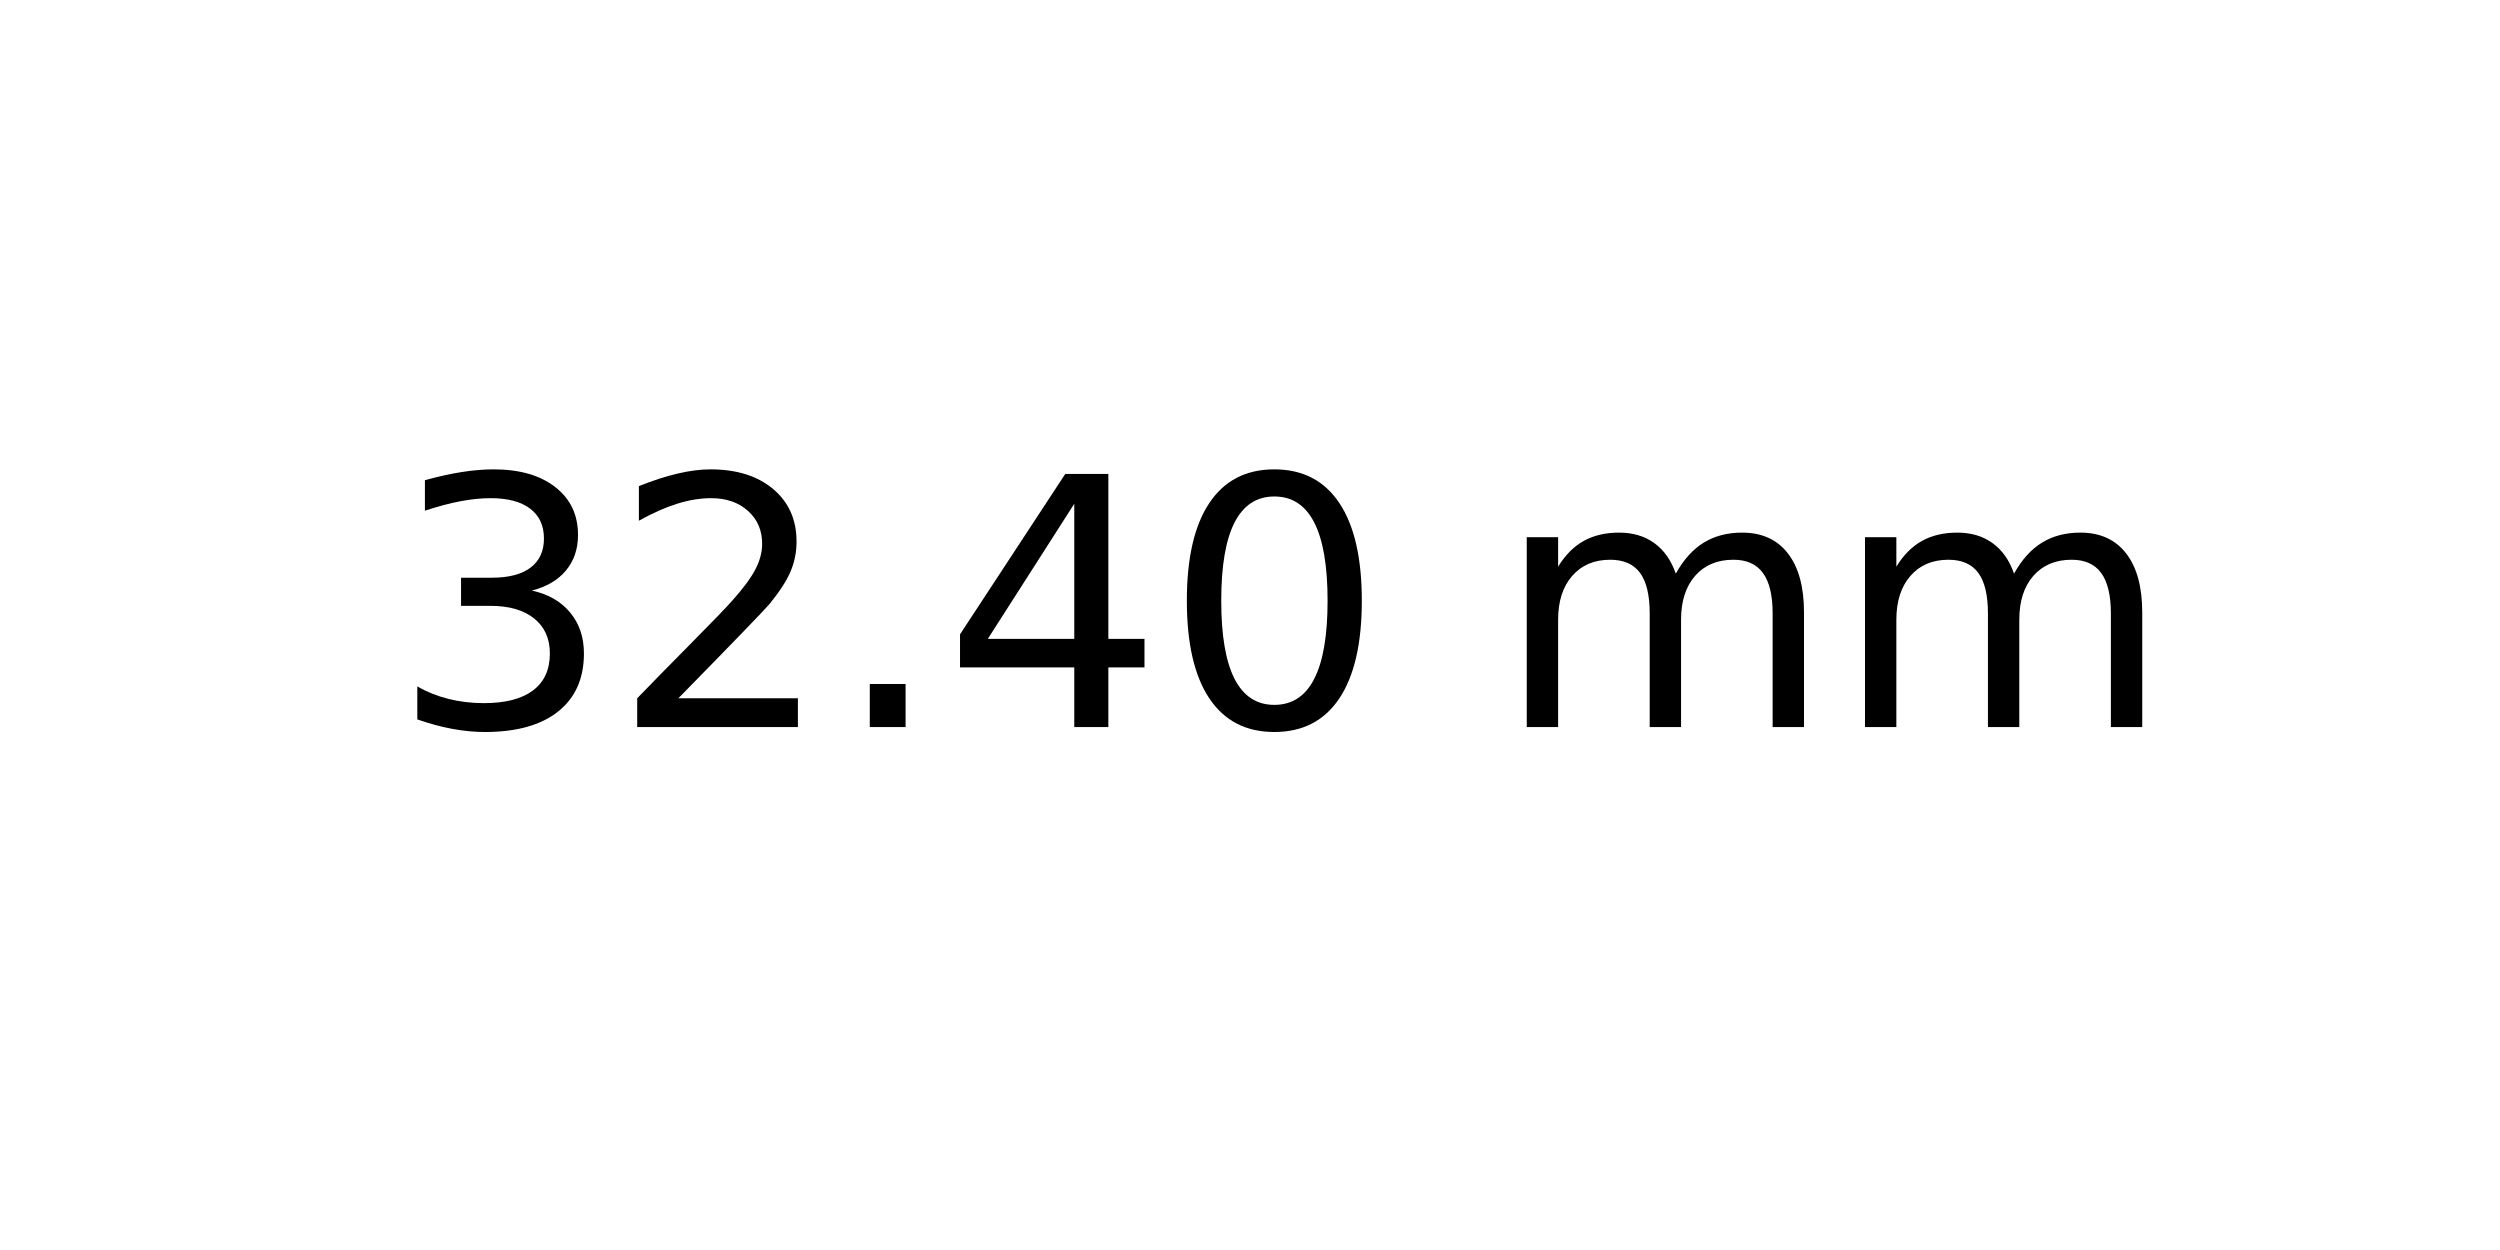
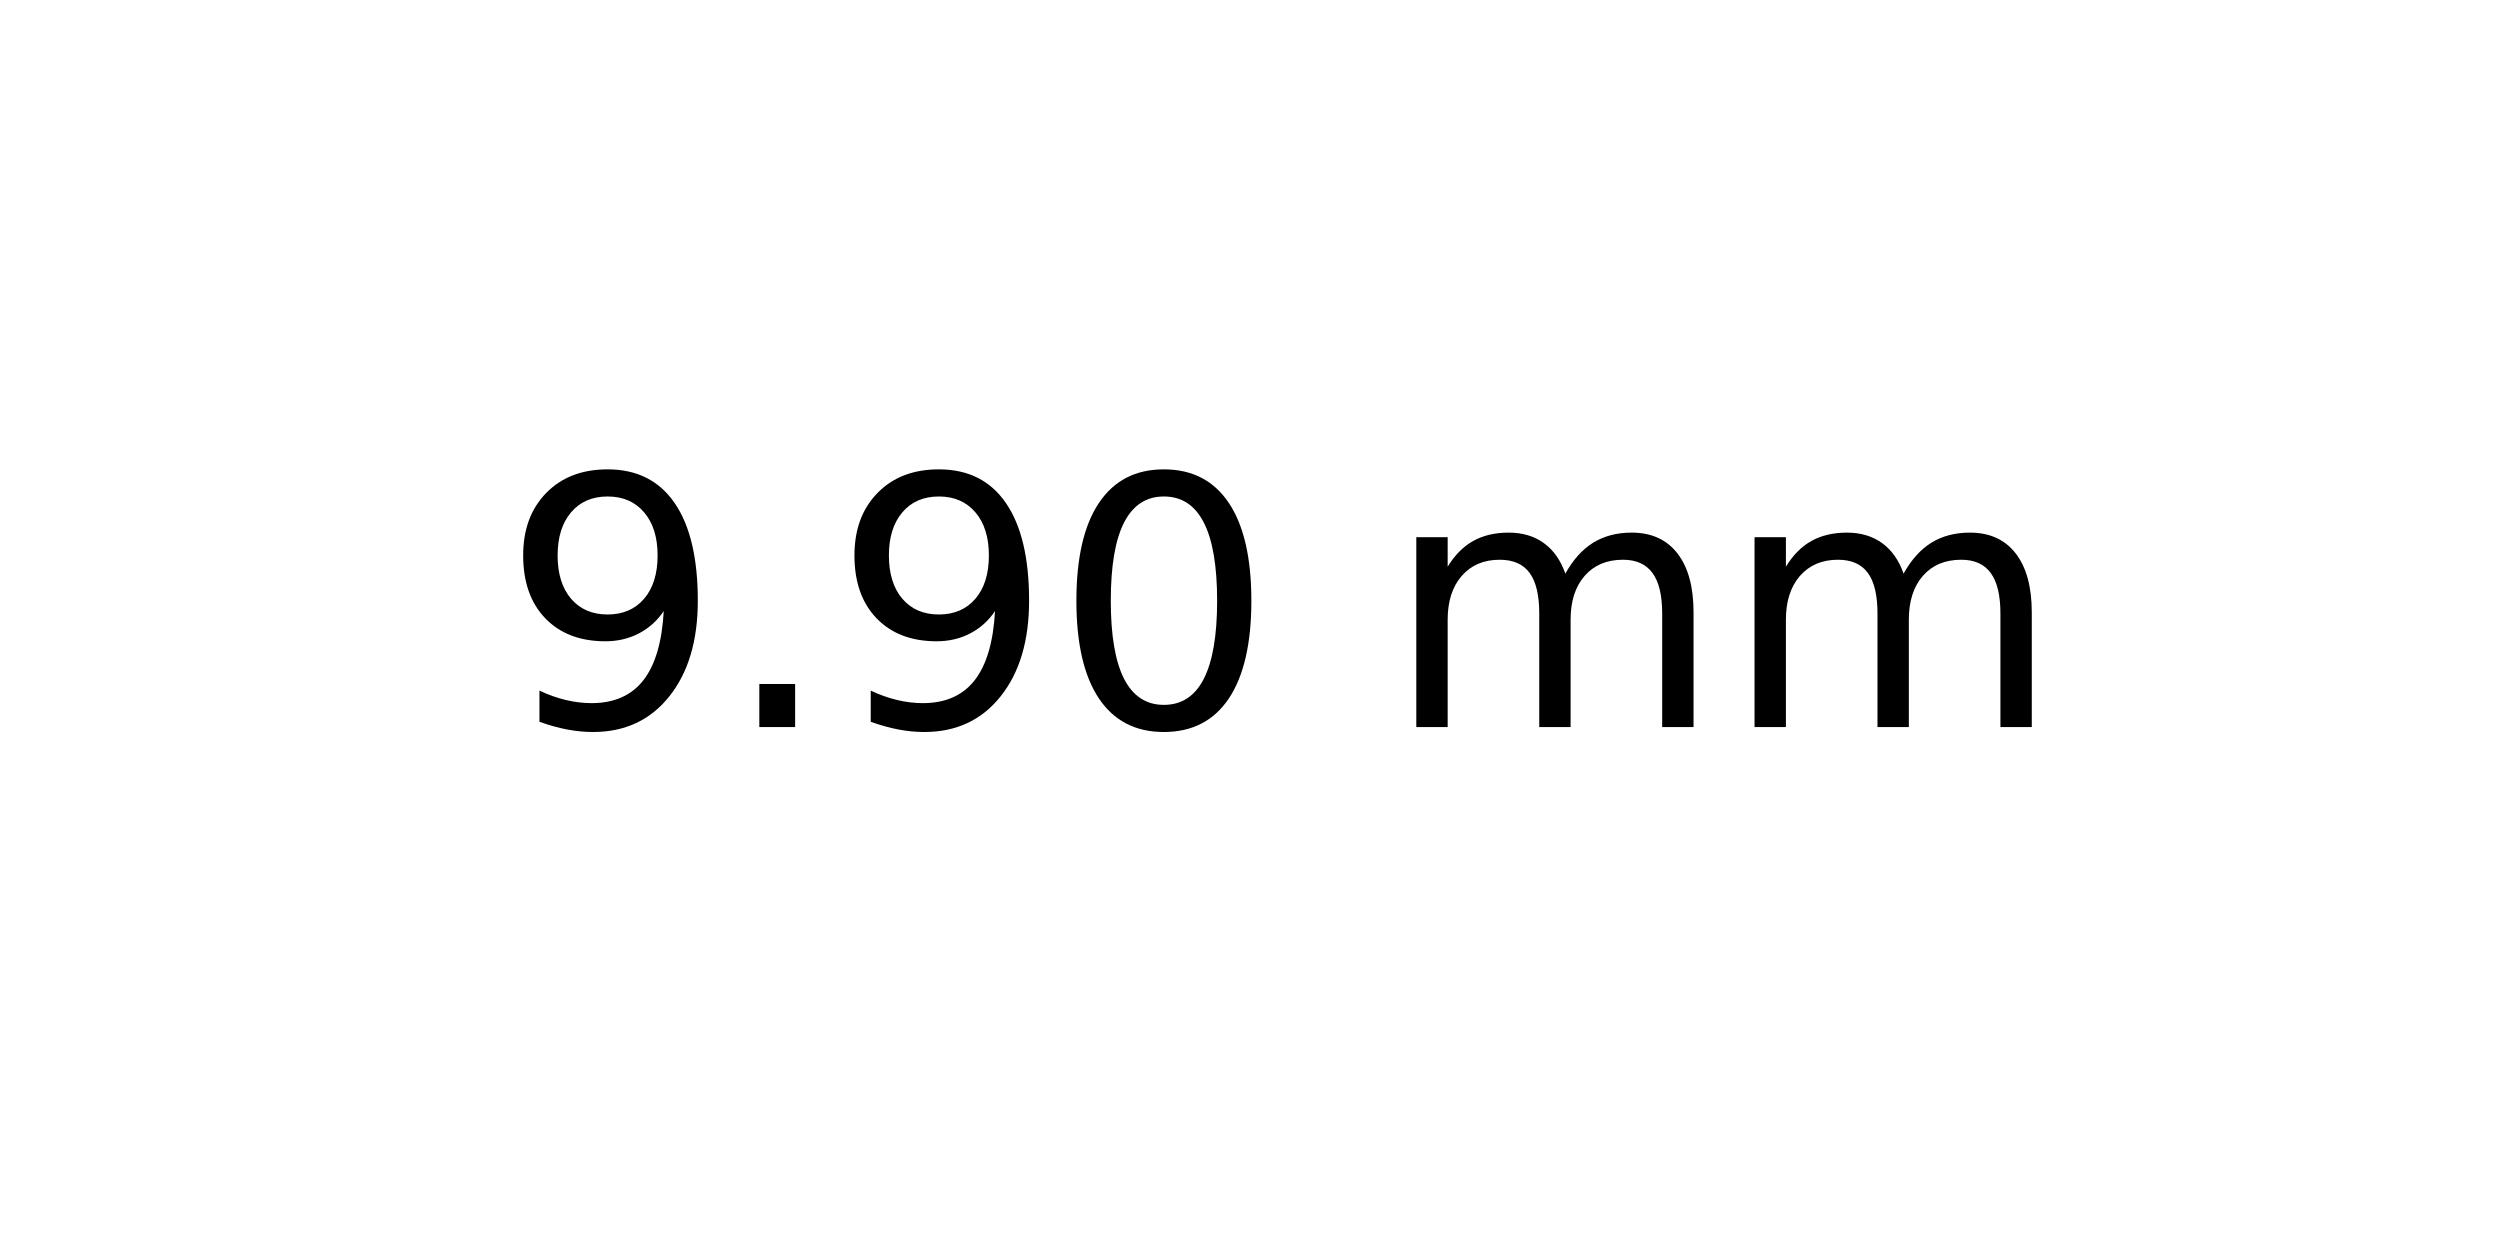
<svg xmlns="http://www.w3.org/2000/svg" xmlns:xlink="http://www.w3.org/1999/xlink" width="72pt" height="36pt" viewBox="0 0 72 36" version="1.1">
  <defs>
    <style type="text/css">*{stroke-linejoin: round; stroke-linecap: butt}</style>
  </defs>
  <g id="figure_1">
    <g id="axes_1">
      <g id="text_1">
-         <g transform="translate(11.25625 20.93937) scale(0.1 -0.1)">
+         <g transform="translate(14.4375 20.93937) scale(0.1 -0.1)">
          <defs>
-             <path id="DejaVuSans-33" d="M 2597 2516  Q 3050 2419 3304 2112  Q 3559 1806 3559 1356  Q 3559 666 3084 287  Q 2609 -91 1734 -91  Q 1441 -91 1130 -33  Q 819 25 488 141  L 488 750  Q 750 597 1062 519  Q 1375 441 1716 441  Q 2309 441 2620 675  Q 2931 909 2931 1356  Q 2931 1769 2642 2001  Q 2353 2234 1838 2234  L 1294 2234  L 1294 2753  L 1863 2753  Q 2328 2753 2575 2939  Q 2822 3125 2822 3475  Q 2822 3834 2567 4026  Q 2313 4219 1838 4219  Q 1578 4219 1281 4162  Q 984 4106 628 3988  L 628 4550  Q 988 4650 1302 4700  Q 1616 4750 1894 4750  Q 2613 4750 3031 4423  Q 3450 4097 3450 3541  Q 3450 3153 3228 2886  Q 3006 2619 2597 2516  z " transform="scale(0.015625)" />
-             <path id="DejaVuSans-32" d="M 1228 531  L 3431 531  L 3431 0  L 469 0  L 469 531  Q 828 903 1448 1529  Q 2069 2156 2228 2338  Q 2531 2678 2651 2914  Q 2772 3150 2772 3378  Q 2772 3750 2511 3984  Q 2250 4219 1831 4219  Q 1534 4219 1204 4116  Q 875 4013 500 3803  L 500 4441  Q 881 4594 1212 4672  Q 1544 4750 1819 4750  Q 2544 4750 2975 4387  Q 3406 4025 3406 3419  Q 3406 3131 3298 2873  Q 3191 2616 2906 2266  Q 2828 2175 2409 1742  Q 1991 1309 1228 531  z " transform="scale(0.015625)" />
+             <path id="DejaVuSans-39" d="M 703 97  L 703 672  Q 941 559 1184 500  Q 1428 441 1663 441  Q 2288 441 2617 861  Q 2947 1281 2994 2138  Q 2813 1869 2534 1725  Q 2256 1581 1919 1581  Q 1219 1581 811 2004  Q 403 2428 403 3163  Q 403 3881 828 4315  Q 1253 4750 1959 4750  Q 2769 4750 3195 4129  Q 3622 3509 3622 2328  Q 3622 1225 3098 567  Q 2575 -91 1691 -91  Q 1453 -91 1209 -44  Q 966 3 703 97  z M 1959 2075  Q 2384 2075 2632 2365  Q 2881 2656 2881 3163  Q 2881 3666 2632 3958  Q 2384 4250 1959 4250  Q 1534 4250 1286 3958  Q 1038 3666 1038 3163  Q 1038 2656 1286 2365  Q 1534 2075 1959 2075  z " transform="scale(0.015625)" />
            <path id="DejaVuSans-2e" d="M 684 794  L 1344 794  L 1344 0  L 684 0  L 684 794  z " transform="scale(0.015625)" />
-             <path id="DejaVuSans-34" d="M 2419 4116  L 825 1625  L 2419 1625  L 2419 4116  z M 2253 4666  L 3047 4666  L 3047 1625  L 3713 1625  L 3713 1100  L 3047 1100  L 3047 0  L 2419 0  L 2419 1100  L 313 1100  L 313 1709  L 2253 4666  z " transform="scale(0.015625)" />
            <path id="DejaVuSans-30" d="M 2034 4250  Q 1547 4250 1301 3770  Q 1056 3291 1056 2328  Q 1056 1369 1301 889  Q 1547 409 2034 409  Q 2525 409 2770 889  Q 3016 1369 3016 2328  Q 3016 3291 2770 3770  Q 2525 4250 2034 4250  z M 2034 4750  Q 2819 4750 3233 4129  Q 3647 3509 3647 2328  Q 3647 1150 3233 529  Q 2819 -91 2034 -91  Q 1250 -91 836 529  Q 422 1150 422 2328  Q 422 3509 836 4129  Q 1250 4750 2034 4750  z " transform="scale(0.015625)" />
            <path id="DejaVuSans-20" transform="scale(0.015625)" />
            <path id="DejaVuSans-6d" d="M 3328 2828  Q 3544 3216 3844 3400  Q 4144 3584 4550 3584  Q 5097 3584 5394 3201  Q 5691 2819 5691 2113  L 5691 0  L 5113 0  L 5113 2094  Q 5113 2597 4934 2840  Q 4756 3084 4391 3084  Q 3944 3084 3684 2787  Q 3425 2491 3425 1978  L 3425 0  L 2847 0  L 2847 2094  Q 2847 2600 2669 2842  Q 2491 3084 2119 3084  Q 1678 3084 1418 2786  Q 1159 2488 1159 1978  L 1159 0  L 581 0  L 581 3500  L 1159 3500  L 1159 2956  Q 1356 3278 1631 3431  Q 1906 3584 2284 3584  Q 2666 3584 2933 3390  Q 3200 3197 3328 2828  z " transform="scale(0.015625)" />
          </defs>
-           <use xlink:href="#DejaVuSans-33" />
-           <use xlink:href="#DejaVuSans-32" x="63.623" />
-           <use xlink:href="#DejaVuSans-2e" x="127.246" />
-           <use xlink:href="#DejaVuSans-34" x="159.033" />
-           <use xlink:href="#DejaVuSans-30" x="222.656" />
-           <use xlink:href="#DejaVuSans-20" x="286.279" />
-           <use xlink:href="#DejaVuSans-6d" x="318.066" />
-           <use xlink:href="#DejaVuSans-6d" x="415.479" />
+           <use xlink:href="#DejaVuSans-39" />
+           <use xlink:href="#DejaVuSans-2e" x="63.623" />
+           <use xlink:href="#DejaVuSans-39" x="95.41" />
+           <use xlink:href="#DejaVuSans-30" x="159.033" />
+           <use xlink:href="#DejaVuSans-20" x="222.656" />
+           <use xlink:href="#DejaVuSans-6d" x="254.443" />
+           <use xlink:href="#DejaVuSans-6d" x="351.855" />
        </g>
      </g>
    </g>
  </g>
</svg>
